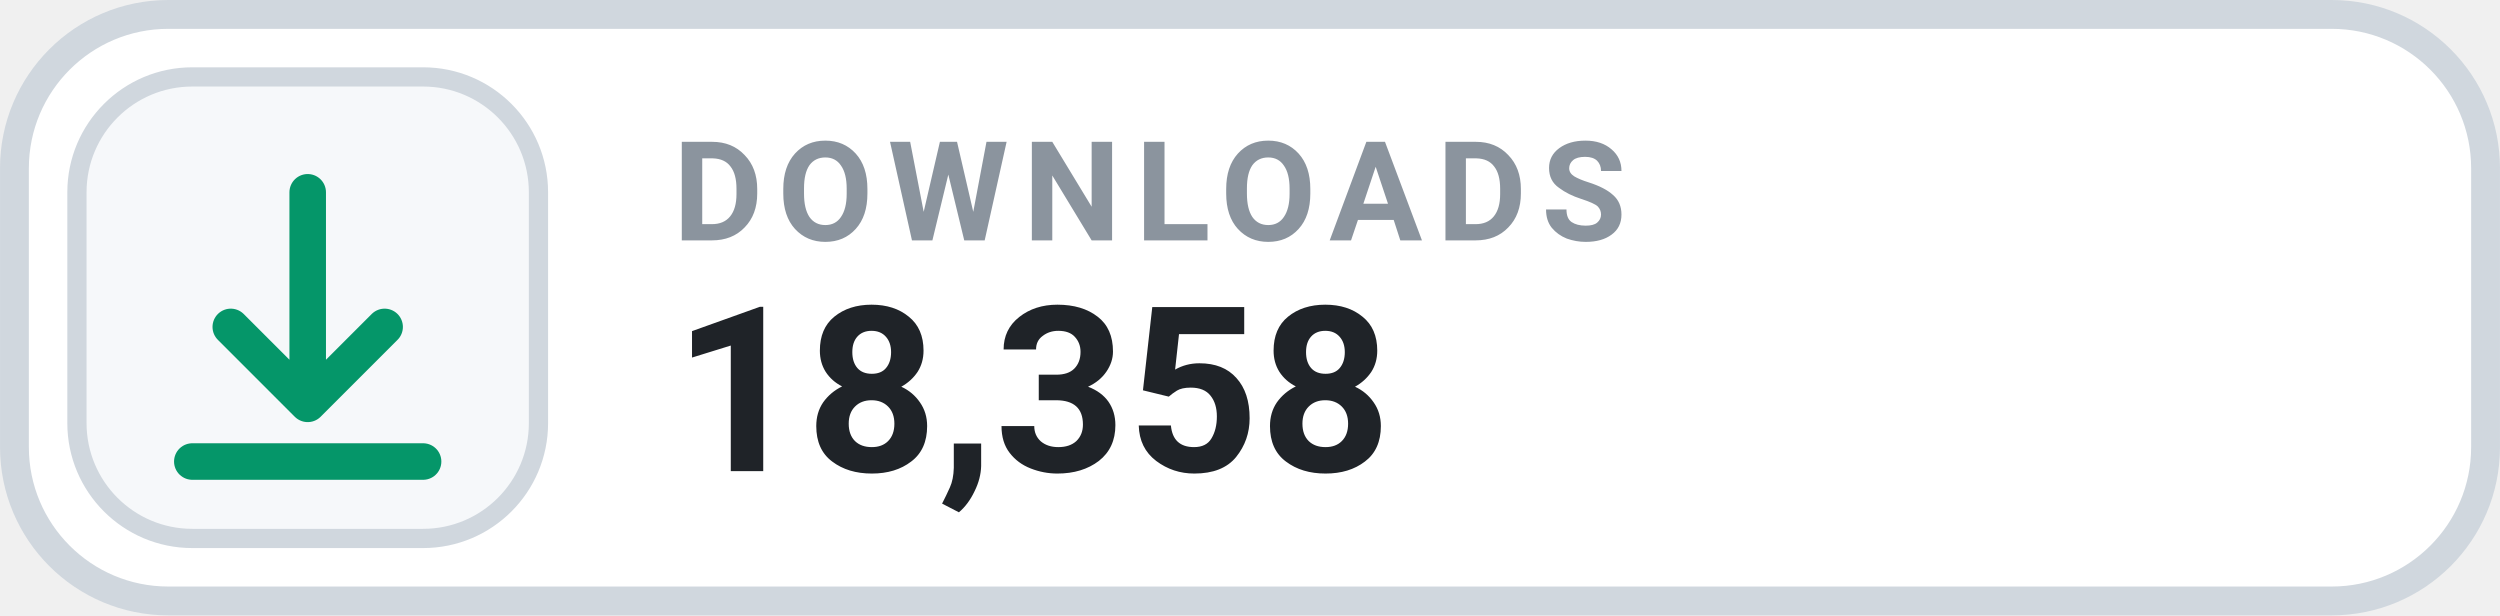
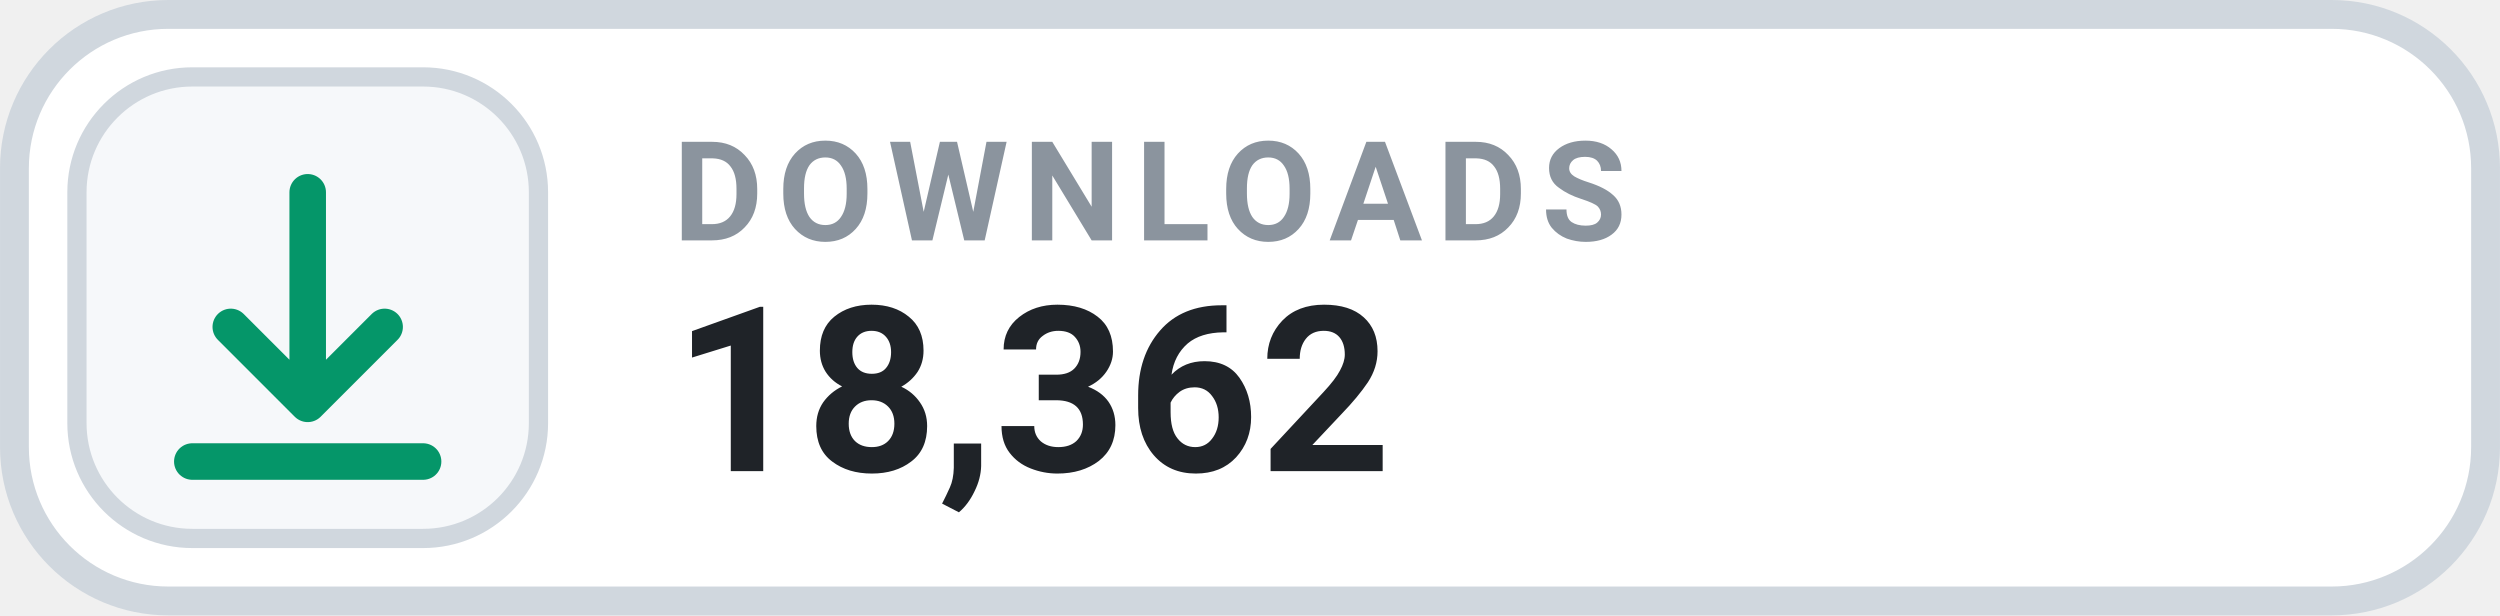
- <svg xmlns="http://www.w3.org/2000/svg" width="126" height="31.015" viewBox="0 0 130 32" role="img" aria-label="DOWNLOADS 18,358">
+ <svg xmlns="http://www.w3.org/2000/svg" width="126" height="31.015" viewBox="0 0 130 32" role="img" aria-label="DOWNLOADS 18,362">
  <rect x=".75" y=".75" width="128.5" height="30.5" rx="8" fill="#FFFFFF" stroke="#D0D7DE" stroke-width="1.5" />
  <rect x="4" y="4" width="24" height="24" rx="6" fill="#F6F8FA" stroke="#D0D7DE" stroke-width="1" />
  <g transform="translate(16 16)" style="color:#059669;">
    <path d="M0 -6 v11 m0 0 l4 -4 m-4 4 l-4 -4 M-6 8 h12" fill="none" stroke="currentColor" stroke-width="1.9" stroke-linecap="round" stroke-linejoin="round" />
  </g>
  <text x="35" y="12.5" fill="#8B949E" font-family="-apple-system,BlinkMacSystemFont,'Segoe UI',Roboto,Helvetica,Arial,sans-serif" font-size="7.2" font-weight="700" letter-spacing=".75">DOWNLOADS</text>
-   <text x="35" y="24.5" fill="#1F2328" font-family="-apple-system,BlinkMacSystemFont,'Segoe UI',Roboto,Helvetica,Arial,sans-serif" font-size="12" font-weight="700">18,358</text>
+   <text x="35" y="24.5" fill="#1F2328" font-family="-apple-system,BlinkMacSystemFont,'Segoe UI',Roboto,Helvetica,Arial,sans-serif" font-size="12" font-weight="700">18,362</text>
</svg>
